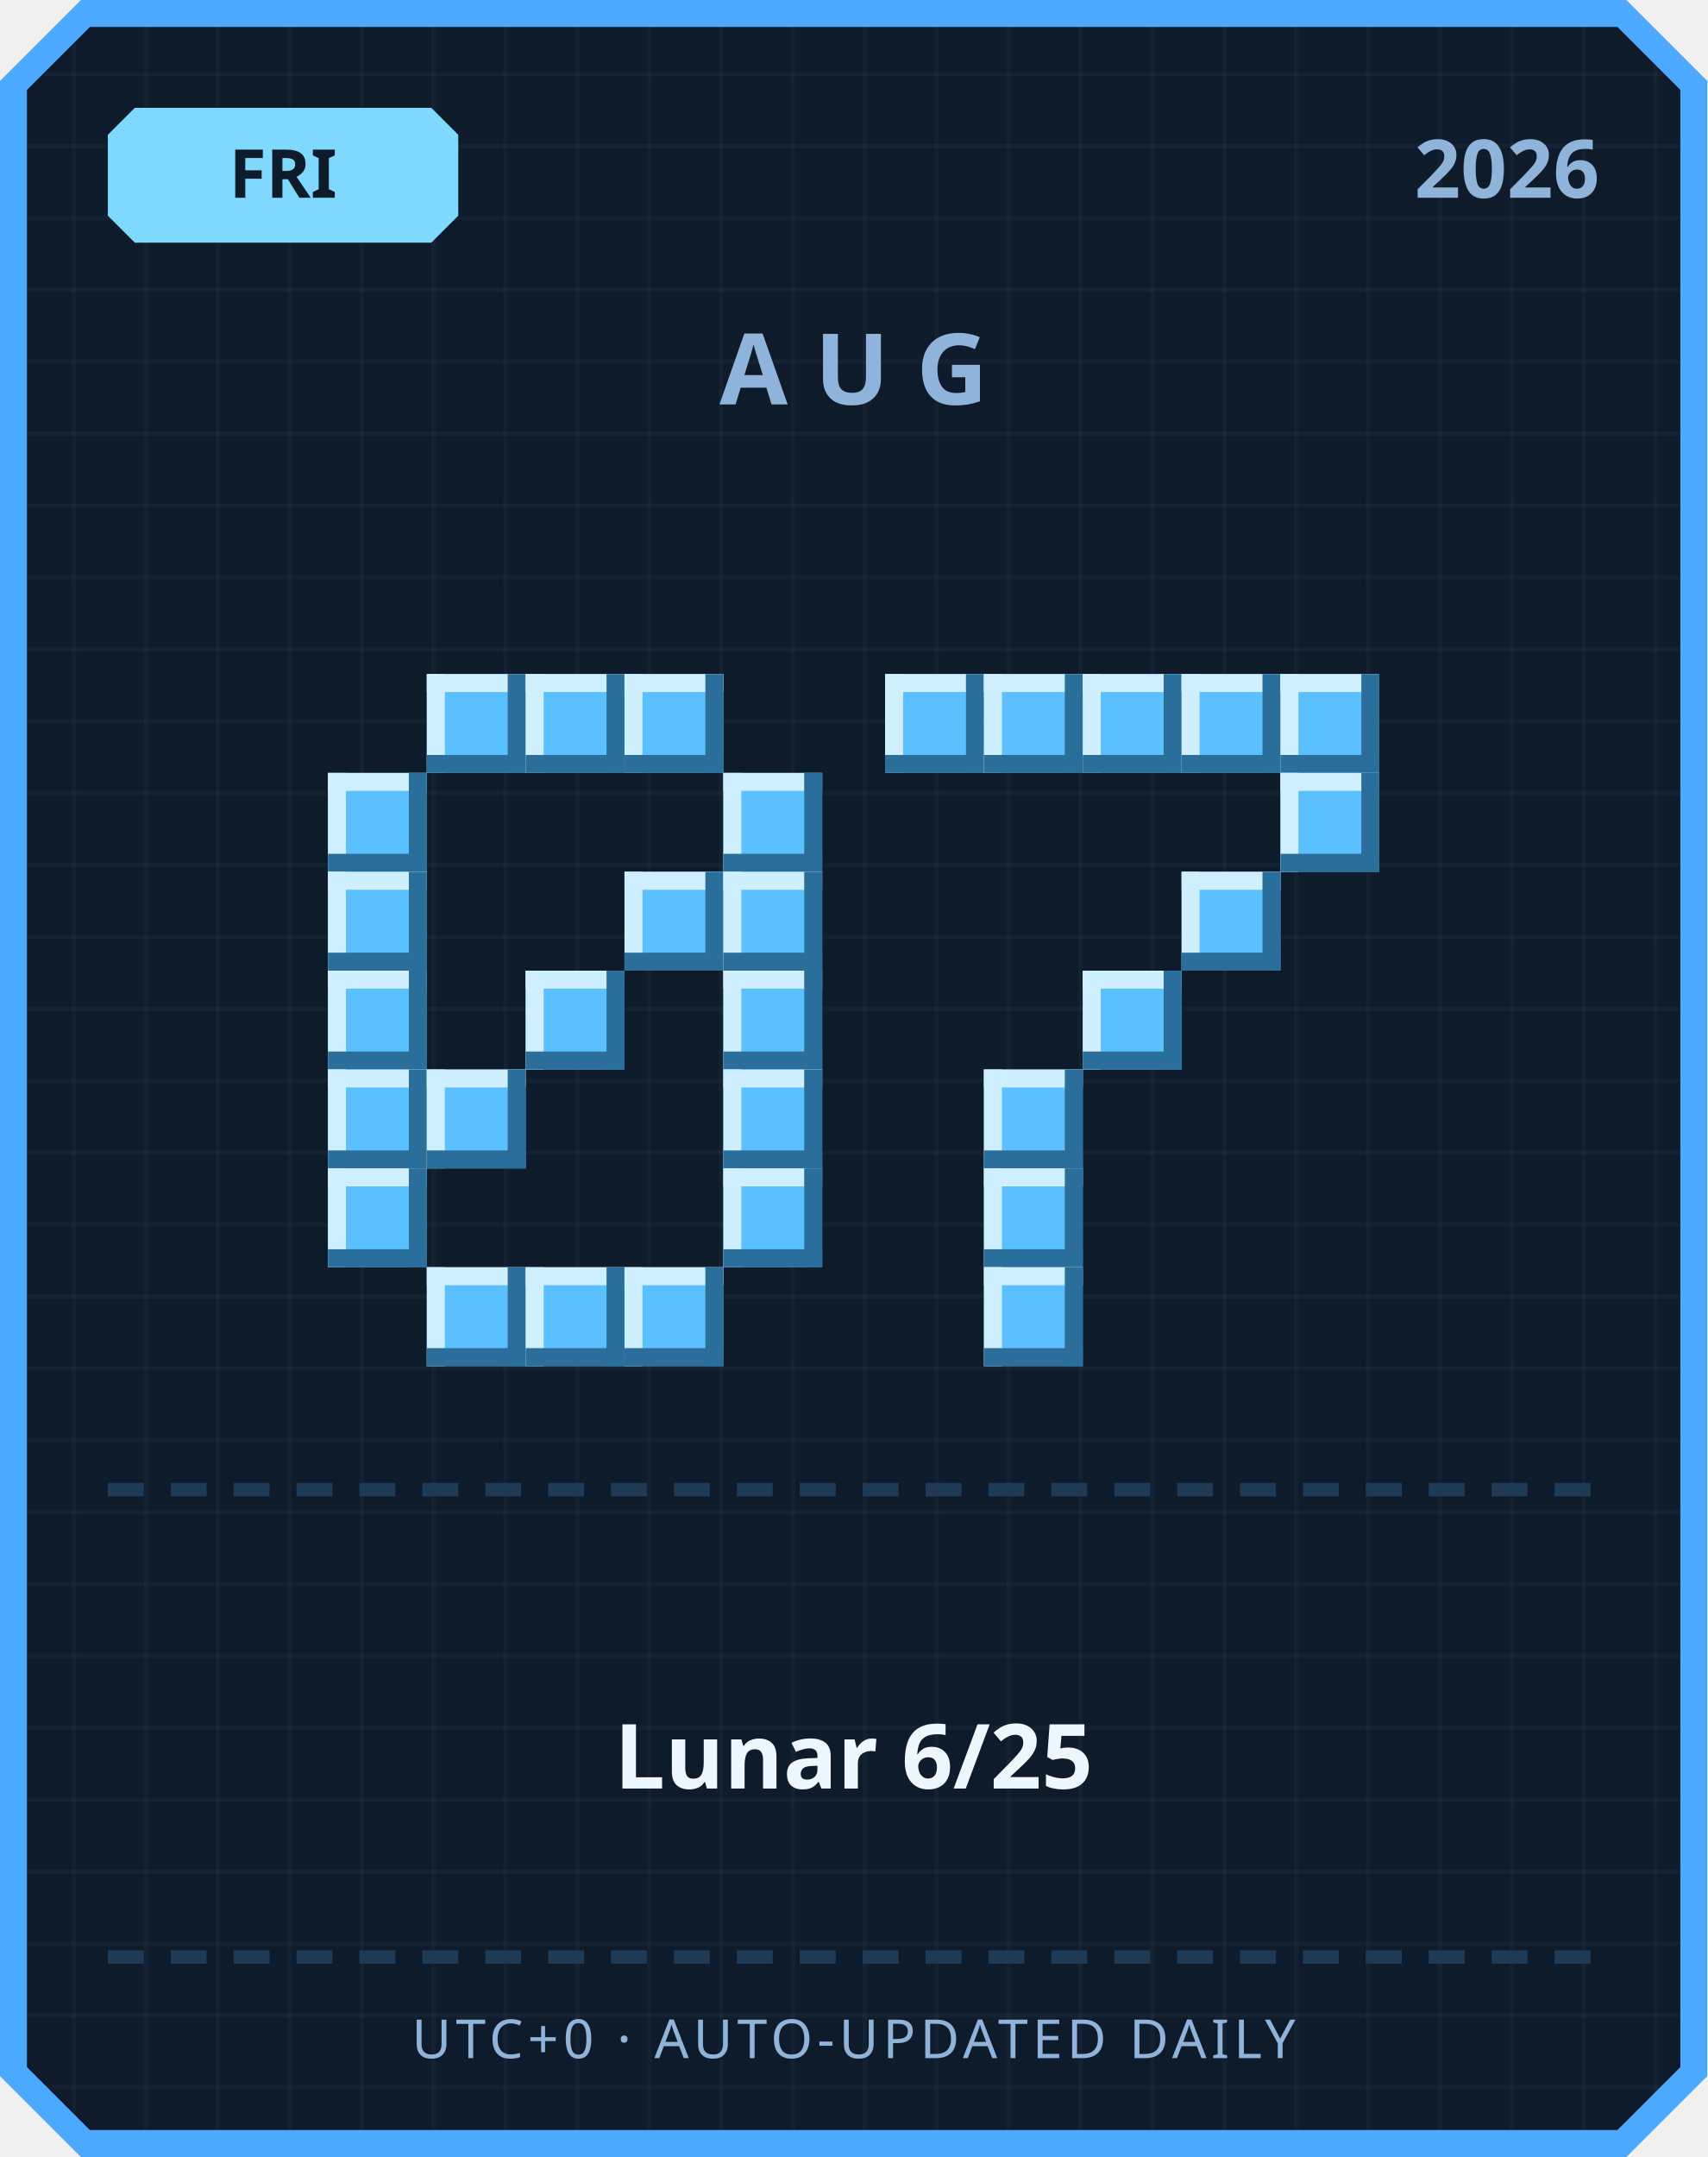
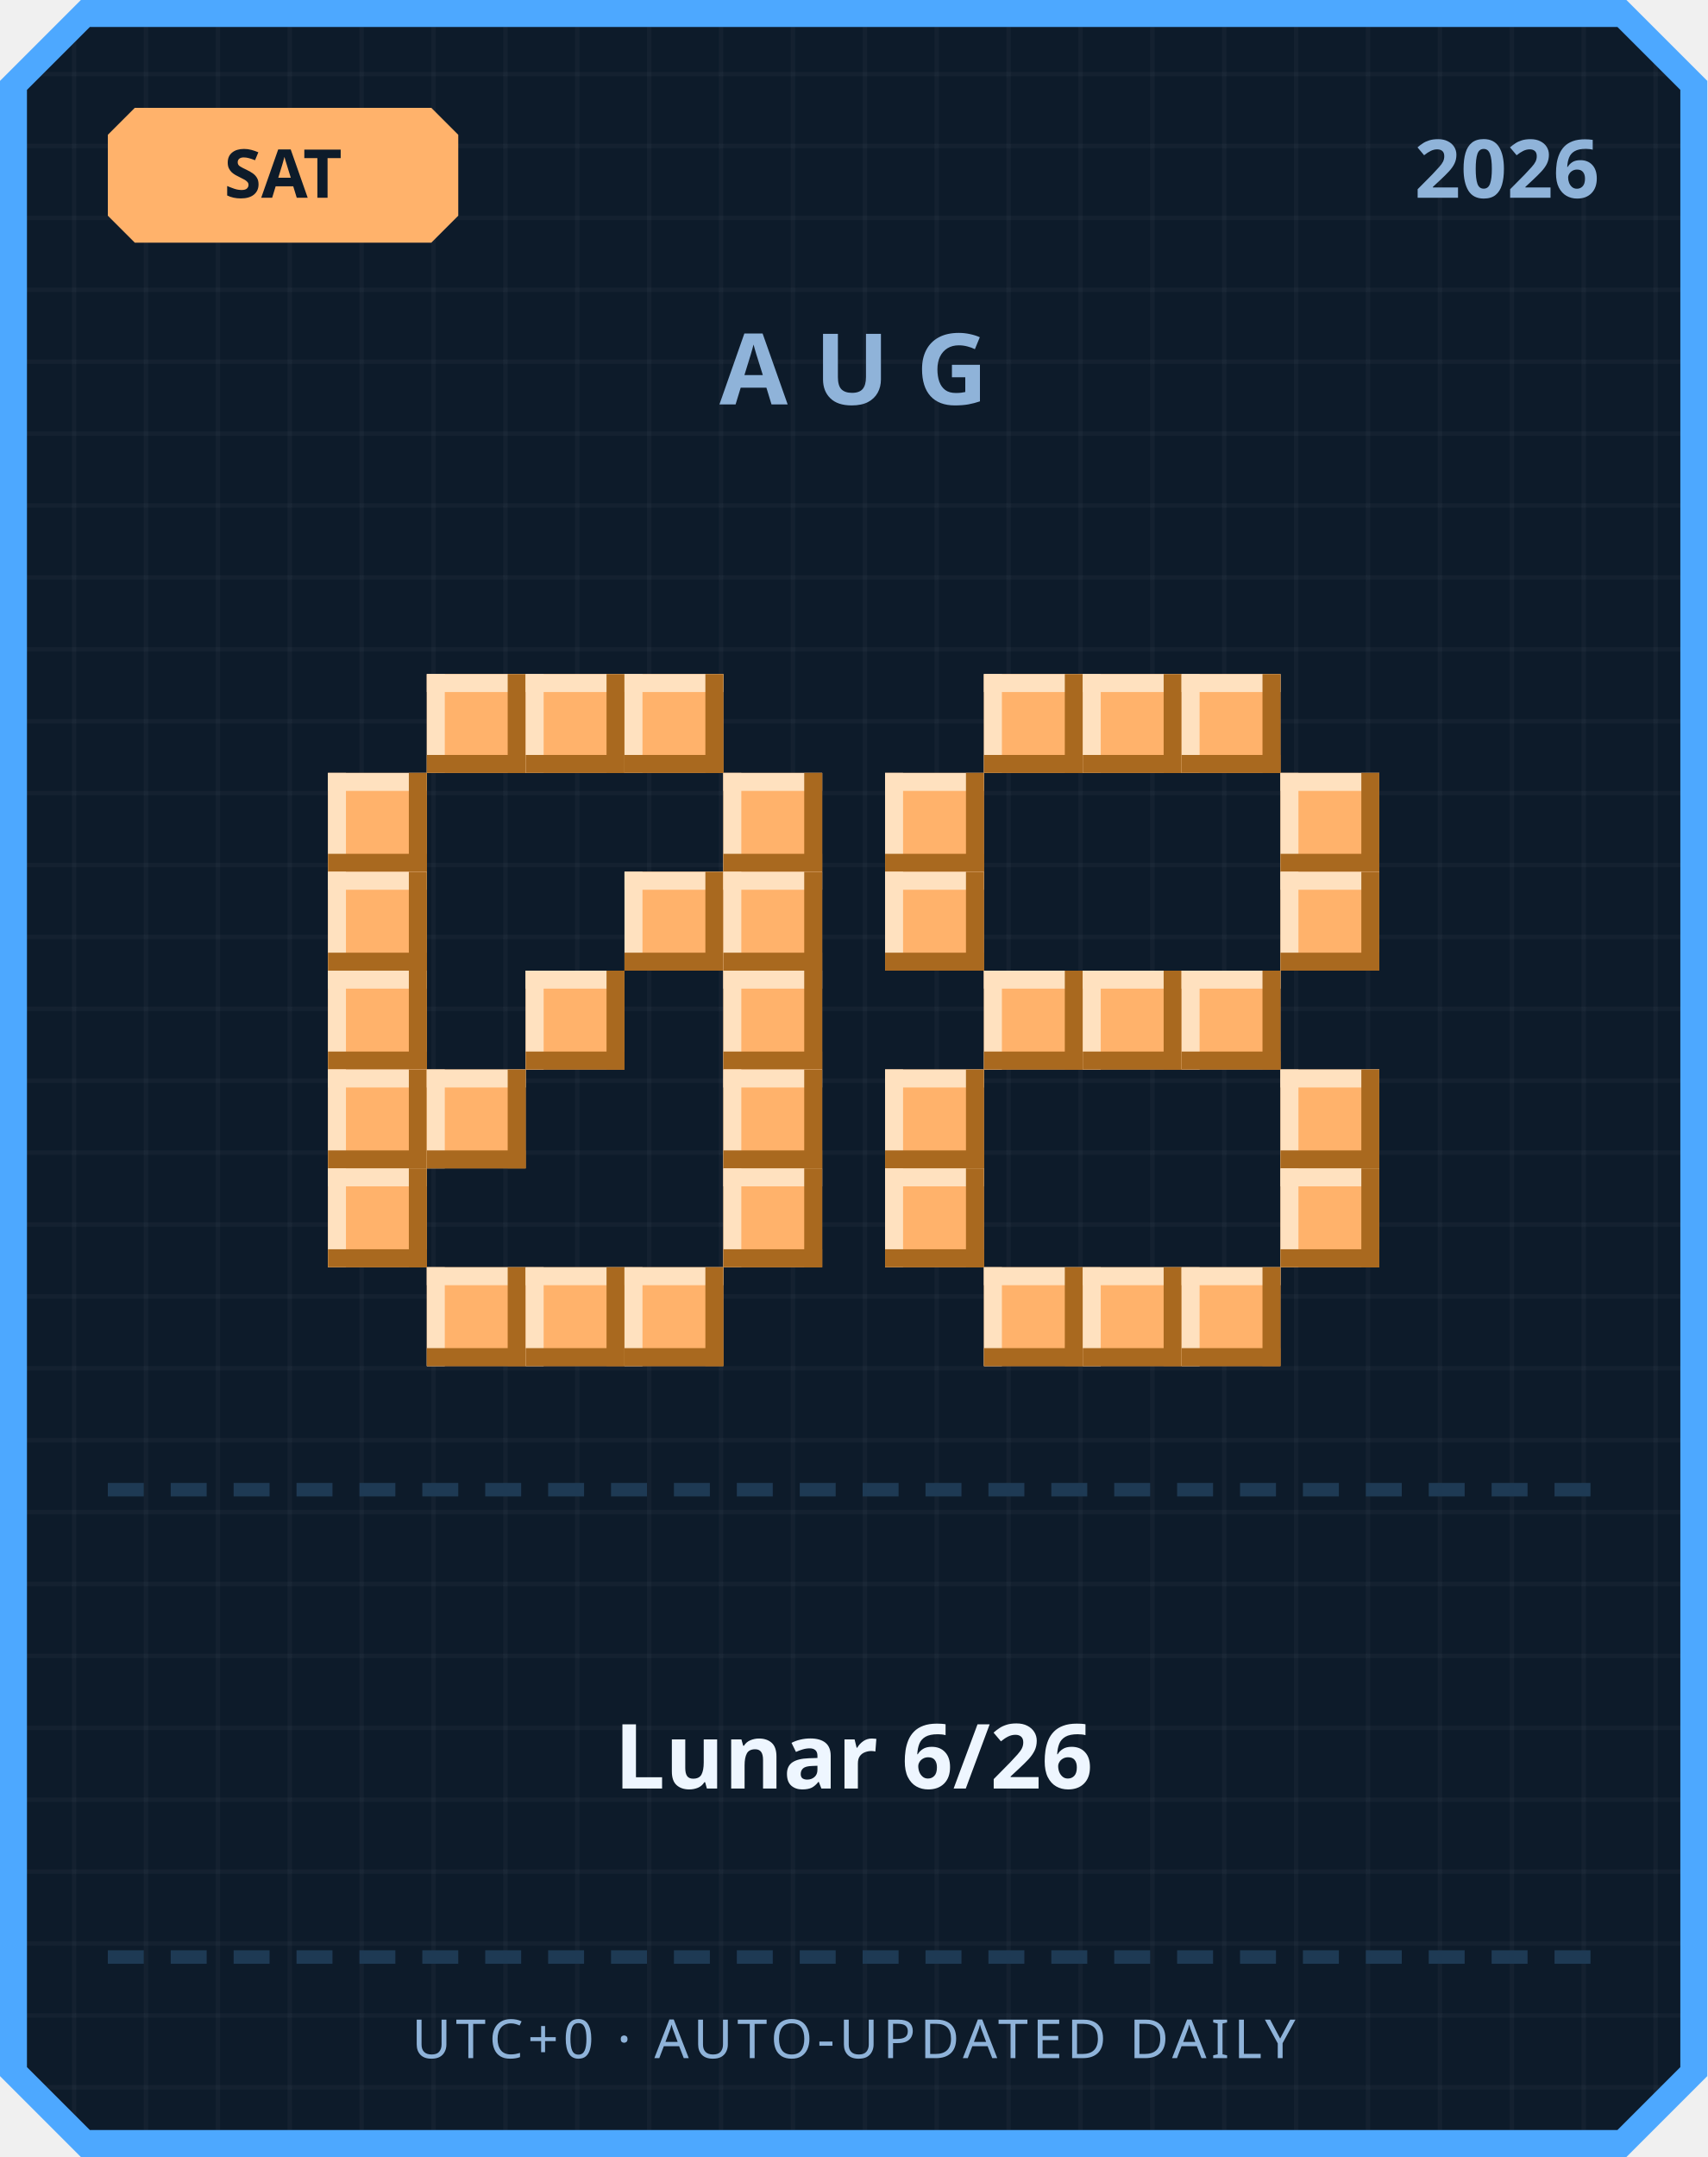
<svg xmlns="http://www.w3.org/2000/svg" width="380" height="480" viewBox="0 0 380 480">
  <defs>
    <pattern id="grid" width="16" height="16" patternUnits="userSpaceOnUse">
      <rect width="16" height="16" fill="#0d1b2a" />
      <rect width="1" height="16" fill="#ffffff" opacity="0.03" />
      <rect width="16" height="1" fill="#ffffff" opacity="0.03" />
    </pattern>
  </defs>
  <path d="M 18,0 L 362,0 L 380,18 L 380,462 L 362,480 L 18,480 L 0,462 L 0,18 Z" fill="#4da8ff" />
  <path d="M 20,6 L 360,6 L 374,20 L 374,460 L 360,474 L 20,474 L 6,460 L 6,20 Z" fill="url(#grid)" />
-   <path d="M 30,24 L 96,24 L 102,30 L 102,48 L 96,54 L 30,54 L 24,48 L 24,30 Z" fill="#7fd8ff" />
-   <text x="63" y="44" text-anchor="middle" font-family="'Segoe UI', sans-serif" font-size="15" font-weight="700" fill="#0d1b2a">FRI</text>
+   <path d="M 30,24 L 96,24 L 102,30 L 102,48 L 96,54 L 30,54 L 24,48 L 24,30 Z" fill="#ffb26b" />
+   <text x="63" y="44" text-anchor="middle" font-family="'Segoe UI', sans-serif" font-size="15" font-weight="700" fill="#0d1b2a">SAT</text>
  <text x="356" y="44" text-anchor="end" font-family="'Segoe UI', sans-serif" font-size="18" font-weight="700" fill="#8fb3d9">2026</text>
  <text x="190" y="90" text-anchor="middle" font-family="'Segoe UI', sans-serif" font-size="22" font-weight="700" letter-spacing="6" fill="#8fb3d9">AUG</text>
-   <rect x="95" y="150" width="22" height="22" fill="#5bc0ff" />
-   <rect x="95" y="150" width="22" height="4" fill="#cfefff" />
-   <rect x="95" y="150" width="4" height="22" fill="#cfefff" />
-   <rect x="95" y="168" width="22" height="4" fill="#2b6e99" />
-   <rect x="113" y="150" width="4" height="22" fill="#2b6e99" />
-   <rect x="117" y="150" width="22" height="22" fill="#5bc0ff" />
-   <rect x="117" y="150" width="22" height="4" fill="#cfefff" />
-   <rect x="117" y="150" width="4" height="22" fill="#cfefff" />
-   <rect x="117" y="168" width="22" height="4" fill="#2b6e99" />
-   <rect x="135" y="150" width="4" height="22" fill="#2b6e99" />
-   <rect x="139" y="150" width="22" height="22" fill="#5bc0ff" />
-   <rect x="139" y="150" width="22" height="4" fill="#cfefff" />
-   <rect x="139" y="150" width="4" height="22" fill="#cfefff" />
-   <rect x="139" y="168" width="22" height="4" fill="#2b6e99" />
-   <rect x="157" y="150" width="4" height="22" fill="#2b6e99" />
-   <rect x="73" y="172" width="22" height="22" fill="#5bc0ff" />
-   <rect x="73" y="172" width="22" height="4" fill="#cfefff" />
-   <rect x="73" y="172" width="4" height="22" fill="#cfefff" />
-   <rect x="73" y="190" width="22" height="4" fill="#2b6e99" />
-   <rect x="91" y="172" width="4" height="22" fill="#2b6e99" />
-   <rect x="161" y="172" width="22" height="22" fill="#5bc0ff" />
-   <rect x="161" y="172" width="22" height="4" fill="#cfefff" />
-   <rect x="161" y="172" width="4" height="22" fill="#cfefff" />
-   <rect x="161" y="190" width="22" height="4" fill="#2b6e99" />
-   <rect x="179" y="172" width="4" height="22" fill="#2b6e99" />
-   <rect x="73" y="194" width="22" height="22" fill="#5bc0ff" />
-   <rect x="73" y="194" width="22" height="4" fill="#cfefff" />
-   <rect x="73" y="194" width="4" height="22" fill="#cfefff" />
-   <rect x="73" y="212" width="22" height="4" fill="#2b6e99" />
-   <rect x="91" y="194" width="4" height="22" fill="#2b6e99" />
-   <rect x="139" y="194" width="22" height="22" fill="#5bc0ff" />
-   <rect x="139" y="194" width="22" height="4" fill="#cfefff" />
-   <rect x="139" y="194" width="4" height="22" fill="#cfefff" />
-   <rect x="139" y="212" width="22" height="4" fill="#2b6e99" />
-   <rect x="157" y="194" width="4" height="22" fill="#2b6e99" />
-   <rect x="161" y="194" width="22" height="22" fill="#5bc0ff" />
-   <rect x="161" y="194" width="22" height="4" fill="#cfefff" />
-   <rect x="161" y="194" width="4" height="22" fill="#cfefff" />
-   <rect x="161" y="212" width="22" height="4" fill="#2b6e99" />
-   <rect x="179" y="194" width="4" height="22" fill="#2b6e99" />
-   <rect x="73" y="216" width="22" height="22" fill="#5bc0ff" />
-   <rect x="73" y="216" width="22" height="4" fill="#cfefff" />
-   <rect x="73" y="216" width="4" height="22" fill="#cfefff" />
-   <rect x="73" y="234" width="22" height="4" fill="#2b6e99" />
-   <rect x="91" y="216" width="4" height="22" fill="#2b6e99" />
-   <rect x="117" y="216" width="22" height="22" fill="#5bc0ff" />
-   <rect x="117" y="216" width="22" height="4" fill="#cfefff" />
-   <rect x="117" y="216" width="4" height="22" fill="#cfefff" />
-   <rect x="117" y="234" width="22" height="4" fill="#2b6e99" />
-   <rect x="135" y="216" width="4" height="22" fill="#2b6e99" />
-   <rect x="161" y="216" width="22" height="22" fill="#5bc0ff" />
-   <rect x="161" y="216" width="22" height="4" fill="#cfefff" />
-   <rect x="161" y="216" width="4" height="22" fill="#cfefff" />
-   <rect x="161" y="234" width="22" height="4" fill="#2b6e99" />
-   <rect x="179" y="216" width="4" height="22" fill="#2b6e99" />
-   <rect x="73" y="238" width="22" height="22" fill="#5bc0ff" />
-   <rect x="73" y="238" width="22" height="4" fill="#cfefff" />
-   <rect x="73" y="238" width="4" height="22" fill="#cfefff" />
-   <rect x="73" y="256" width="22" height="4" fill="#2b6e99" />
-   <rect x="91" y="238" width="4" height="22" fill="#2b6e99" />
-   <rect x="95" y="238" width="22" height="22" fill="#5bc0ff" />
-   <rect x="95" y="238" width="22" height="4" fill="#cfefff" />
-   <rect x="95" y="238" width="4" height="22" fill="#cfefff" />
-   <rect x="95" y="256" width="22" height="4" fill="#2b6e99" />
-   <rect x="113" y="238" width="4" height="22" fill="#2b6e99" />
-   <rect x="161" y="238" width="22" height="22" fill="#5bc0ff" />
-   <rect x="161" y="238" width="22" height="4" fill="#cfefff" />
-   <rect x="161" y="238" width="4" height="22" fill="#cfefff" />
-   <rect x="161" y="256" width="22" height="4" fill="#2b6e99" />
-   <rect x="179" y="238" width="4" height="22" fill="#2b6e99" />
-   <rect x="73" y="260" width="22" height="22" fill="#5bc0ff" />
-   <rect x="73" y="260" width="22" height="4" fill="#cfefff" />
-   <rect x="73" y="260" width="4" height="22" fill="#cfefff" />
-   <rect x="73" y="278" width="22" height="4" fill="#2b6e99" />
-   <rect x="91" y="260" width="4" height="22" fill="#2b6e99" />
-   <rect x="161" y="260" width="22" height="22" fill="#5bc0ff" />
-   <rect x="161" y="260" width="22" height="4" fill="#cfefff" />
-   <rect x="161" y="260" width="4" height="22" fill="#cfefff" />
-   <rect x="161" y="278" width="22" height="4" fill="#2b6e99" />
-   <rect x="179" y="260" width="4" height="22" fill="#2b6e99" />
-   <rect x="95" y="282" width="22" height="22" fill="#5bc0ff" />
-   <rect x="95" y="282" width="22" height="4" fill="#cfefff" />
-   <rect x="95" y="282" width="4" height="22" fill="#cfefff" />
-   <rect x="95" y="300" width="22" height="4" fill="#2b6e99" />
-   <rect x="113" y="282" width="4" height="22" fill="#2b6e99" />
-   <rect x="117" y="282" width="22" height="22" fill="#5bc0ff" />
-   <rect x="117" y="282" width="22" height="4" fill="#cfefff" />
-   <rect x="117" y="282" width="4" height="22" fill="#cfefff" />
-   <rect x="117" y="300" width="22" height="4" fill="#2b6e99" />
-   <rect x="135" y="282" width="4" height="22" fill="#2b6e99" />
-   <rect x="139" y="282" width="22" height="22" fill="#5bc0ff" />
-   <rect x="139" y="282" width="22" height="4" fill="#cfefff" />
-   <rect x="139" y="282" width="4" height="22" fill="#cfefff" />
-   <rect x="139" y="300" width="22" height="4" fill="#2b6e99" />
-   <rect x="157" y="282" width="4" height="22" fill="#2b6e99" />
-   <rect x="197" y="150" width="22" height="22" fill="#5bc0ff" />
-   <rect x="197" y="150" width="22" height="4" fill="#cfefff" />
-   <rect x="197" y="150" width="4" height="22" fill="#cfefff" />
-   <rect x="197" y="168" width="22" height="4" fill="#2b6e99" />
-   <rect x="215" y="150" width="4" height="22" fill="#2b6e99" />
-   <rect x="219" y="150" width="22" height="22" fill="#5bc0ff" />
-   <rect x="219" y="150" width="22" height="4" fill="#cfefff" />
-   <rect x="219" y="150" width="4" height="22" fill="#cfefff" />
-   <rect x="219" y="168" width="22" height="4" fill="#2b6e99" />
-   <rect x="237" y="150" width="4" height="22" fill="#2b6e99" />
-   <rect x="241" y="150" width="22" height="22" fill="#5bc0ff" />
-   <rect x="241" y="150" width="22" height="4" fill="#cfefff" />
-   <rect x="241" y="150" width="4" height="22" fill="#cfefff" />
-   <rect x="241" y="168" width="22" height="4" fill="#2b6e99" />
-   <rect x="259" y="150" width="4" height="22" fill="#2b6e99" />
-   <rect x="263" y="150" width="22" height="22" fill="#5bc0ff" />
-   <rect x="263" y="150" width="22" height="4" fill="#cfefff" />
-   <rect x="263" y="150" width="4" height="22" fill="#cfefff" />
-   <rect x="263" y="168" width="22" height="4" fill="#2b6e99" />
-   <rect x="281" y="150" width="4" height="22" fill="#2b6e99" />
-   <rect x="285" y="150" width="22" height="22" fill="#5bc0ff" />
-   <rect x="285" y="150" width="22" height="4" fill="#cfefff" />
-   <rect x="285" y="150" width="4" height="22" fill="#cfefff" />
-   <rect x="285" y="168" width="22" height="4" fill="#2b6e99" />
-   <rect x="303" y="150" width="4" height="22" fill="#2b6e99" />
-   <rect x="285" y="172" width="22" height="22" fill="#5bc0ff" />
-   <rect x="285" y="172" width="22" height="4" fill="#cfefff" />
-   <rect x="285" y="172" width="4" height="22" fill="#cfefff" />
-   <rect x="285" y="190" width="22" height="4" fill="#2b6e99" />
-   <rect x="303" y="172" width="4" height="22" fill="#2b6e99" />
-   <rect x="263" y="194" width="22" height="22" fill="#5bc0ff" />
-   <rect x="263" y="194" width="22" height="4" fill="#cfefff" />
-   <rect x="263" y="194" width="4" height="22" fill="#cfefff" />
-   <rect x="263" y="212" width="22" height="4" fill="#2b6e99" />
-   <rect x="281" y="194" width="4" height="22" fill="#2b6e99" />
-   <rect x="241" y="216" width="22" height="22" fill="#5bc0ff" />
-   <rect x="241" y="216" width="22" height="4" fill="#cfefff" />
-   <rect x="241" y="216" width="4" height="22" fill="#cfefff" />
-   <rect x="241" y="234" width="22" height="4" fill="#2b6e99" />
-   <rect x="259" y="216" width="4" height="22" fill="#2b6e99" />
-   <rect x="219" y="238" width="22" height="22" fill="#5bc0ff" />
-   <rect x="219" y="238" width="22" height="4" fill="#cfefff" />
-   <rect x="219" y="238" width="4" height="22" fill="#cfefff" />
-   <rect x="219" y="256" width="22" height="4" fill="#2b6e99" />
-   <rect x="237" y="238" width="4" height="22" fill="#2b6e99" />
-   <rect x="219" y="260" width="22" height="22" fill="#5bc0ff" />
-   <rect x="219" y="260" width="22" height="4" fill="#cfefff" />
-   <rect x="219" y="260" width="4" height="22" fill="#cfefff" />
-   <rect x="219" y="278" width="22" height="4" fill="#2b6e99" />
-   <rect x="237" y="260" width="4" height="22" fill="#2b6e99" />
-   <rect x="219" y="282" width="22" height="22" fill="#5bc0ff" />
-   <rect x="219" y="282" width="22" height="4" fill="#cfefff" />
-   <rect x="219" y="282" width="4" height="22" fill="#cfefff" />
-   <rect x="219" y="300" width="22" height="4" fill="#2b6e99" />
-   <rect x="237" y="282" width="4" height="22" fill="#2b6e99" />
+   <rect x="95" y="150" width="22" height="22" fill="#ffb26b" />
+   <rect x="95" y="150" width="22" height="4" fill="#ffe1bf" />
+   <rect x="95" y="150" width="4" height="22" fill="#ffe1bf" />
+   <rect x="95" y="168" width="22" height="4" fill="#a9691f" />
+   <rect x="113" y="150" width="4" height="22" fill="#a9691f" />
+   <rect x="117" y="150" width="22" height="22" fill="#ffb26b" />
+   <rect x="117" y="150" width="22" height="4" fill="#ffe1bf" />
+   <rect x="117" y="150" width="4" height="22" fill="#ffe1bf" />
+   <rect x="117" y="168" width="22" height="4" fill="#a9691f" />
+   <rect x="135" y="150" width="4" height="22" fill="#a9691f" />
+   <rect x="139" y="150" width="22" height="22" fill="#ffb26b" />
+   <rect x="139" y="150" width="22" height="4" fill="#ffe1bf" />
+   <rect x="139" y="150" width="4" height="22" fill="#ffe1bf" />
+   <rect x="139" y="168" width="22" height="4" fill="#a9691f" />
+   <rect x="157" y="150" width="4" height="22" fill="#a9691f" />
+   <rect x="73" y="172" width="22" height="22" fill="#ffb26b" />
+   <rect x="73" y="172" width="22" height="4" fill="#ffe1bf" />
+   <rect x="73" y="172" width="4" height="22" fill="#ffe1bf" />
+   <rect x="73" y="190" width="22" height="4" fill="#a9691f" />
+   <rect x="91" y="172" width="4" height="22" fill="#a9691f" />
+   <rect x="161" y="172" width="22" height="22" fill="#ffb26b" />
+   <rect x="161" y="172" width="22" height="4" fill="#ffe1bf" />
+   <rect x="161" y="172" width="4" height="22" fill="#ffe1bf" />
+   <rect x="161" y="190" width="22" height="4" fill="#a9691f" />
+   <rect x="179" y="172" width="4" height="22" fill="#a9691f" />
+   <rect x="73" y="194" width="22" height="22" fill="#ffb26b" />
+   <rect x="73" y="194" width="22" height="4" fill="#ffe1bf" />
+   <rect x="73" y="194" width="4" height="22" fill="#ffe1bf" />
+   <rect x="73" y="212" width="22" height="4" fill="#a9691f" />
+   <rect x="91" y="194" width="4" height="22" fill="#a9691f" />
+   <rect x="139" y="194" width="22" height="22" fill="#ffb26b" />
+   <rect x="139" y="194" width="22" height="4" fill="#ffe1bf" />
+   <rect x="139" y="194" width="4" height="22" fill="#ffe1bf" />
+   <rect x="139" y="212" width="22" height="4" fill="#a9691f" />
+   <rect x="157" y="194" width="4" height="22" fill="#a9691f" />
+   <rect x="161" y="194" width="22" height="22" fill="#ffb26b" />
+   <rect x="161" y="194" width="22" height="4" fill="#ffe1bf" />
+   <rect x="161" y="194" width="4" height="22" fill="#ffe1bf" />
+   <rect x="161" y="212" width="22" height="4" fill="#a9691f" />
+   <rect x="179" y="194" width="4" height="22" fill="#a9691f" />
+   <rect x="73" y="216" width="22" height="22" fill="#ffb26b" />
+   <rect x="73" y="216" width="22" height="4" fill="#ffe1bf" />
+   <rect x="73" y="216" width="4" height="22" fill="#ffe1bf" />
+   <rect x="73" y="234" width="22" height="4" fill="#a9691f" />
+   <rect x="91" y="216" width="4" height="22" fill="#a9691f" />
+   <rect x="117" y="216" width="22" height="22" fill="#ffb26b" />
+   <rect x="117" y="216" width="22" height="4" fill="#ffe1bf" />
+   <rect x="117" y="216" width="4" height="22" fill="#ffe1bf" />
+   <rect x="117" y="234" width="22" height="4" fill="#a9691f" />
+   <rect x="135" y="216" width="4" height="22" fill="#a9691f" />
+   <rect x="161" y="216" width="22" height="22" fill="#ffb26b" />
+   <rect x="161" y="216" width="22" height="4" fill="#ffe1bf" />
+   <rect x="161" y="216" width="4" height="22" fill="#ffe1bf" />
+   <rect x="161" y="234" width="22" height="4" fill="#a9691f" />
+   <rect x="179" y="216" width="4" height="22" fill="#a9691f" />
+   <rect x="73" y="238" width="22" height="22" fill="#ffb26b" />
+   <rect x="73" y="238" width="22" height="4" fill="#ffe1bf" />
+   <rect x="73" y="238" width="4" height="22" fill="#ffe1bf" />
+   <rect x="73" y="256" width="22" height="4" fill="#a9691f" />
+   <rect x="91" y="238" width="4" height="22" fill="#a9691f" />
+   <rect x="95" y="238" width="22" height="22" fill="#ffb26b" />
+   <rect x="95" y="238" width="22" height="4" fill="#ffe1bf" />
+   <rect x="95" y="238" width="4" height="22" fill="#ffe1bf" />
+   <rect x="95" y="256" width="22" height="4" fill="#a9691f" />
+   <rect x="113" y="238" width="4" height="22" fill="#a9691f" />
+   <rect x="161" y="238" width="22" height="22" fill="#ffb26b" />
+   <rect x="161" y="238" width="22" height="4" fill="#ffe1bf" />
+   <rect x="161" y="238" width="4" height="22" fill="#ffe1bf" />
+   <rect x="161" y="256" width="22" height="4" fill="#a9691f" />
+   <rect x="179" y="238" width="4" height="22" fill="#a9691f" />
+   <rect x="73" y="260" width="22" height="22" fill="#ffb26b" />
+   <rect x="73" y="260" width="22" height="4" fill="#ffe1bf" />
+   <rect x="73" y="260" width="4" height="22" fill="#ffe1bf" />
+   <rect x="73" y="278" width="22" height="4" fill="#a9691f" />
+   <rect x="91" y="260" width="4" height="22" fill="#a9691f" />
+   <rect x="161" y="260" width="22" height="22" fill="#ffb26b" />
+   <rect x="161" y="260" width="22" height="4" fill="#ffe1bf" />
+   <rect x="161" y="260" width="4" height="22" fill="#ffe1bf" />
+   <rect x="161" y="278" width="22" height="4" fill="#a9691f" />
+   <rect x="179" y="260" width="4" height="22" fill="#a9691f" />
+   <rect x="95" y="282" width="22" height="22" fill="#ffb26b" />
+   <rect x="95" y="282" width="22" height="4" fill="#ffe1bf" />
+   <rect x="95" y="282" width="4" height="22" fill="#ffe1bf" />
+   <rect x="95" y="300" width="22" height="4" fill="#a9691f" />
+   <rect x="113" y="282" width="4" height="22" fill="#a9691f" />
+   <rect x="117" y="282" width="22" height="22" fill="#ffb26b" />
+   <rect x="117" y="282" width="22" height="4" fill="#ffe1bf" />
+   <rect x="117" y="282" width="4" height="22" fill="#ffe1bf" />
+   <rect x="117" y="300" width="22" height="4" fill="#a9691f" />
+   <rect x="135" y="282" width="4" height="22" fill="#a9691f" />
+   <rect x="139" y="282" width="22" height="22" fill="#ffb26b" />
+   <rect x="139" y="282" width="22" height="4" fill="#ffe1bf" />
+   <rect x="139" y="282" width="4" height="22" fill="#ffe1bf" />
+   <rect x="139" y="300" width="22" height="4" fill="#a9691f" />
+   <rect x="157" y="282" width="4" height="22" fill="#a9691f" />
+   <rect x="219" y="150" width="22" height="22" fill="#ffb26b" />
+   <rect x="219" y="150" width="22" height="4" fill="#ffe1bf" />
+   <rect x="219" y="150" width="4" height="22" fill="#ffe1bf" />
+   <rect x="219" y="168" width="22" height="4" fill="#a9691f" />
+   <rect x="237" y="150" width="4" height="22" fill="#a9691f" />
+   <rect x="241" y="150" width="22" height="22" fill="#ffb26b" />
+   <rect x="241" y="150" width="22" height="4" fill="#ffe1bf" />
+   <rect x="241" y="150" width="4" height="22" fill="#ffe1bf" />
+   <rect x="241" y="168" width="22" height="4" fill="#a9691f" />
+   <rect x="259" y="150" width="4" height="22" fill="#a9691f" />
+   <rect x="263" y="150" width="22" height="22" fill="#ffb26b" />
+   <rect x="263" y="150" width="22" height="4" fill="#ffe1bf" />
+   <rect x="263" y="150" width="4" height="22" fill="#ffe1bf" />
+   <rect x="263" y="168" width="22" height="4" fill="#a9691f" />
+   <rect x="281" y="150" width="4" height="22" fill="#a9691f" />
+   <rect x="197" y="172" width="22" height="22" fill="#ffb26b" />
+   <rect x="197" y="172" width="22" height="4" fill="#ffe1bf" />
+   <rect x="197" y="172" width="4" height="22" fill="#ffe1bf" />
+   <rect x="197" y="190" width="22" height="4" fill="#a9691f" />
+   <rect x="215" y="172" width="4" height="22" fill="#a9691f" />
+   <rect x="285" y="172" width="22" height="22" fill="#ffb26b" />
+   <rect x="285" y="172" width="22" height="4" fill="#ffe1bf" />
+   <rect x="285" y="172" width="4" height="22" fill="#ffe1bf" />
+   <rect x="285" y="190" width="22" height="4" fill="#a9691f" />
+   <rect x="303" y="172" width="4" height="22" fill="#a9691f" />
+   <rect x="197" y="194" width="22" height="22" fill="#ffb26b" />
+   <rect x="197" y="194" width="22" height="4" fill="#ffe1bf" />
+   <rect x="197" y="194" width="4" height="22" fill="#ffe1bf" />
+   <rect x="197" y="212" width="22" height="4" fill="#a9691f" />
+   <rect x="215" y="194" width="4" height="22" fill="#a9691f" />
+   <rect x="285" y="194" width="22" height="22" fill="#ffb26b" />
+   <rect x="285" y="194" width="22" height="4" fill="#ffe1bf" />
+   <rect x="285" y="194" width="4" height="22" fill="#ffe1bf" />
+   <rect x="285" y="212" width="22" height="4" fill="#a9691f" />
+   <rect x="303" y="194" width="4" height="22" fill="#a9691f" />
+   <rect x="219" y="216" width="22" height="22" fill="#ffb26b" />
+   <rect x="219" y="216" width="22" height="4" fill="#ffe1bf" />
+   <rect x="219" y="216" width="4" height="22" fill="#ffe1bf" />
+   <rect x="219" y="234" width="22" height="4" fill="#a9691f" />
+   <rect x="237" y="216" width="4" height="22" fill="#a9691f" />
+   <rect x="241" y="216" width="22" height="22" fill="#ffb26b" />
+   <rect x="241" y="216" width="22" height="4" fill="#ffe1bf" />
+   <rect x="241" y="216" width="4" height="22" fill="#ffe1bf" />
+   <rect x="241" y="234" width="22" height="4" fill="#a9691f" />
+   <rect x="259" y="216" width="4" height="22" fill="#a9691f" />
+   <rect x="263" y="216" width="22" height="22" fill="#ffb26b" />
+   <rect x="263" y="216" width="22" height="4" fill="#ffe1bf" />
+   <rect x="263" y="216" width="4" height="22" fill="#ffe1bf" />
+   <rect x="263" y="234" width="22" height="4" fill="#a9691f" />
+   <rect x="281" y="216" width="4" height="22" fill="#a9691f" />
+   <rect x="197" y="238" width="22" height="22" fill="#ffb26b" />
+   <rect x="197" y="238" width="22" height="4" fill="#ffe1bf" />
+   <rect x="197" y="238" width="4" height="22" fill="#ffe1bf" />
+   <rect x="197" y="256" width="22" height="4" fill="#a9691f" />
+   <rect x="215" y="238" width="4" height="22" fill="#a9691f" />
+   <rect x="285" y="238" width="22" height="22" fill="#ffb26b" />
+   <rect x="285" y="238" width="22" height="4" fill="#ffe1bf" />
+   <rect x="285" y="238" width="4" height="22" fill="#ffe1bf" />
+   <rect x="285" y="256" width="22" height="4" fill="#a9691f" />
+   <rect x="303" y="238" width="4" height="22" fill="#a9691f" />
+   <rect x="197" y="260" width="22" height="22" fill="#ffb26b" />
+   <rect x="197" y="260" width="22" height="4" fill="#ffe1bf" />
+   <rect x="197" y="260" width="4" height="22" fill="#ffe1bf" />
+   <rect x="197" y="278" width="22" height="4" fill="#a9691f" />
+   <rect x="215" y="260" width="4" height="22" fill="#a9691f" />
+   <rect x="285" y="260" width="22" height="22" fill="#ffb26b" />
+   <rect x="285" y="260" width="22" height="4" fill="#ffe1bf" />
+   <rect x="285" y="260" width="4" height="22" fill="#ffe1bf" />
+   <rect x="285" y="278" width="22" height="4" fill="#a9691f" />
+   <rect x="303" y="260" width="4" height="22" fill="#a9691f" />
+   <rect x="219" y="282" width="22" height="22" fill="#ffb26b" />
+   <rect x="219" y="282" width="22" height="4" fill="#ffe1bf" />
+   <rect x="219" y="282" width="4" height="22" fill="#ffe1bf" />
+   <rect x="219" y="300" width="22" height="4" fill="#a9691f" />
+   <rect x="237" y="282" width="4" height="22" fill="#a9691f" />
+   <rect x="241" y="282" width="22" height="22" fill="#ffb26b" />
+   <rect x="241" y="282" width="22" height="4" fill="#ffe1bf" />
+   <rect x="241" y="282" width="4" height="22" fill="#ffe1bf" />
+   <rect x="241" y="300" width="22" height="4" fill="#a9691f" />
+   <rect x="259" y="282" width="4" height="22" fill="#a9691f" />
+   <rect x="263" y="282" width="22" height="22" fill="#ffb26b" />
+   <rect x="263" y="282" width="22" height="4" fill="#ffe1bf" />
+   <rect x="263" y="282" width="4" height="22" fill="#ffe1bf" />
+   <rect x="263" y="300" width="22" height="4" fill="#a9691f" />
+   <rect x="281" y="282" width="4" height="22" fill="#a9691f" />
  <rect x="24" y="330" width="8" height="3" fill="#1e3a54" />
  <rect x="38" y="330" width="8" height="3" fill="#1e3a54" />
  <rect x="52" y="330" width="8" height="3" fill="#1e3a54" />
  <rect x="66" y="330" width="8" height="3" fill="#1e3a54" />
  <rect x="80" y="330" width="8" height="3" fill="#1e3a54" />
  <rect x="94" y="330" width="8" height="3" fill="#1e3a54" />
  <rect x="108" y="330" width="8" height="3" fill="#1e3a54" />
  <rect x="122" y="330" width="8" height="3" fill="#1e3a54" />
  <rect x="136" y="330" width="8" height="3" fill="#1e3a54" />
  <rect x="150" y="330" width="8" height="3" fill="#1e3a54" />
  <rect x="164" y="330" width="8" height="3" fill="#1e3a54" />
  <rect x="178" y="330" width="8" height="3" fill="#1e3a54" />
  <rect x="192" y="330" width="8" height="3" fill="#1e3a54" />
  <rect x="206" y="330" width="8" height="3" fill="#1e3a54" />
  <rect x="220" y="330" width="8" height="3" fill="#1e3a54" />
  <rect x="234" y="330" width="8" height="3" fill="#1e3a54" />
  <rect x="248" y="330" width="8" height="3" fill="#1e3a54" />
  <rect x="262" y="330" width="8" height="3" fill="#1e3a54" />
  <rect x="276" y="330" width="8" height="3" fill="#1e3a54" />
  <rect x="290" y="330" width="8" height="3" fill="#1e3a54" />
  <rect x="304" y="330" width="8" height="3" fill="#1e3a54" />
  <rect x="318" y="330" width="8" height="3" fill="#1e3a54" />
  <rect x="332" y="330" width="8" height="3" fill="#1e3a54" />
  <rect x="346" y="330" width="8" height="3" fill="#1e3a54" />
-   <text x="190" y="398" text-anchor="middle" font-family="'Segoe UI', 'Microsoft JhengHei', sans-serif" font-size="20" font-weight="700" fill="#eef6ff">Lunar 6/25</text>
+   <text x="190" y="398" text-anchor="middle" font-family="'Segoe UI', 'Microsoft JhengHei', sans-serif" font-size="20" font-weight="700" fill="#eef6ff">Lunar 6/26</text>
  <rect x="24" y="434" width="8" height="3" fill="#1e3a54" />
  <rect x="38" y="434" width="8" height="3" fill="#1e3a54" />
  <rect x="52" y="434" width="8" height="3" fill="#1e3a54" />
  <rect x="66" y="434" width="8" height="3" fill="#1e3a54" />
  <rect x="80" y="434" width="8" height="3" fill="#1e3a54" />
  <rect x="94" y="434" width="8" height="3" fill="#1e3a54" />
  <rect x="108" y="434" width="8" height="3" fill="#1e3a54" />
  <rect x="122" y="434" width="8" height="3" fill="#1e3a54" />
  <rect x="136" y="434" width="8" height="3" fill="#1e3a54" />
  <rect x="150" y="434" width="8" height="3" fill="#1e3a54" />
  <rect x="164" y="434" width="8" height="3" fill="#1e3a54" />
  <rect x="178" y="434" width="8" height="3" fill="#1e3a54" />
  <rect x="192" y="434" width="8" height="3" fill="#1e3a54" />
  <rect x="206" y="434" width="8" height="3" fill="#1e3a54" />
  <rect x="220" y="434" width="8" height="3" fill="#1e3a54" />
  <rect x="234" y="434" width="8" height="3" fill="#1e3a54" />
  <rect x="248" y="434" width="8" height="3" fill="#1e3a54" />
  <rect x="262" y="434" width="8" height="3" fill="#1e3a54" />
  <rect x="276" y="434" width="8" height="3" fill="#1e3a54" />
  <rect x="290" y="434" width="8" height="3" fill="#1e3a54" />
  <rect x="304" y="434" width="8" height="3" fill="#1e3a54" />
  <rect x="318" y="434" width="8" height="3" fill="#1e3a54" />
  <rect x="332" y="434" width="8" height="3" fill="#1e3a54" />
  <rect x="346" y="434" width="8" height="3" fill="#1e3a54" />
  <text x="190" y="458" text-anchor="middle" font-family="'Segoe UI', sans-serif" font-size="12" letter-spacing="1" fill="#8fb3d9">UTC+0 · AUTO-UPDATED DAILY</text>
</svg>
